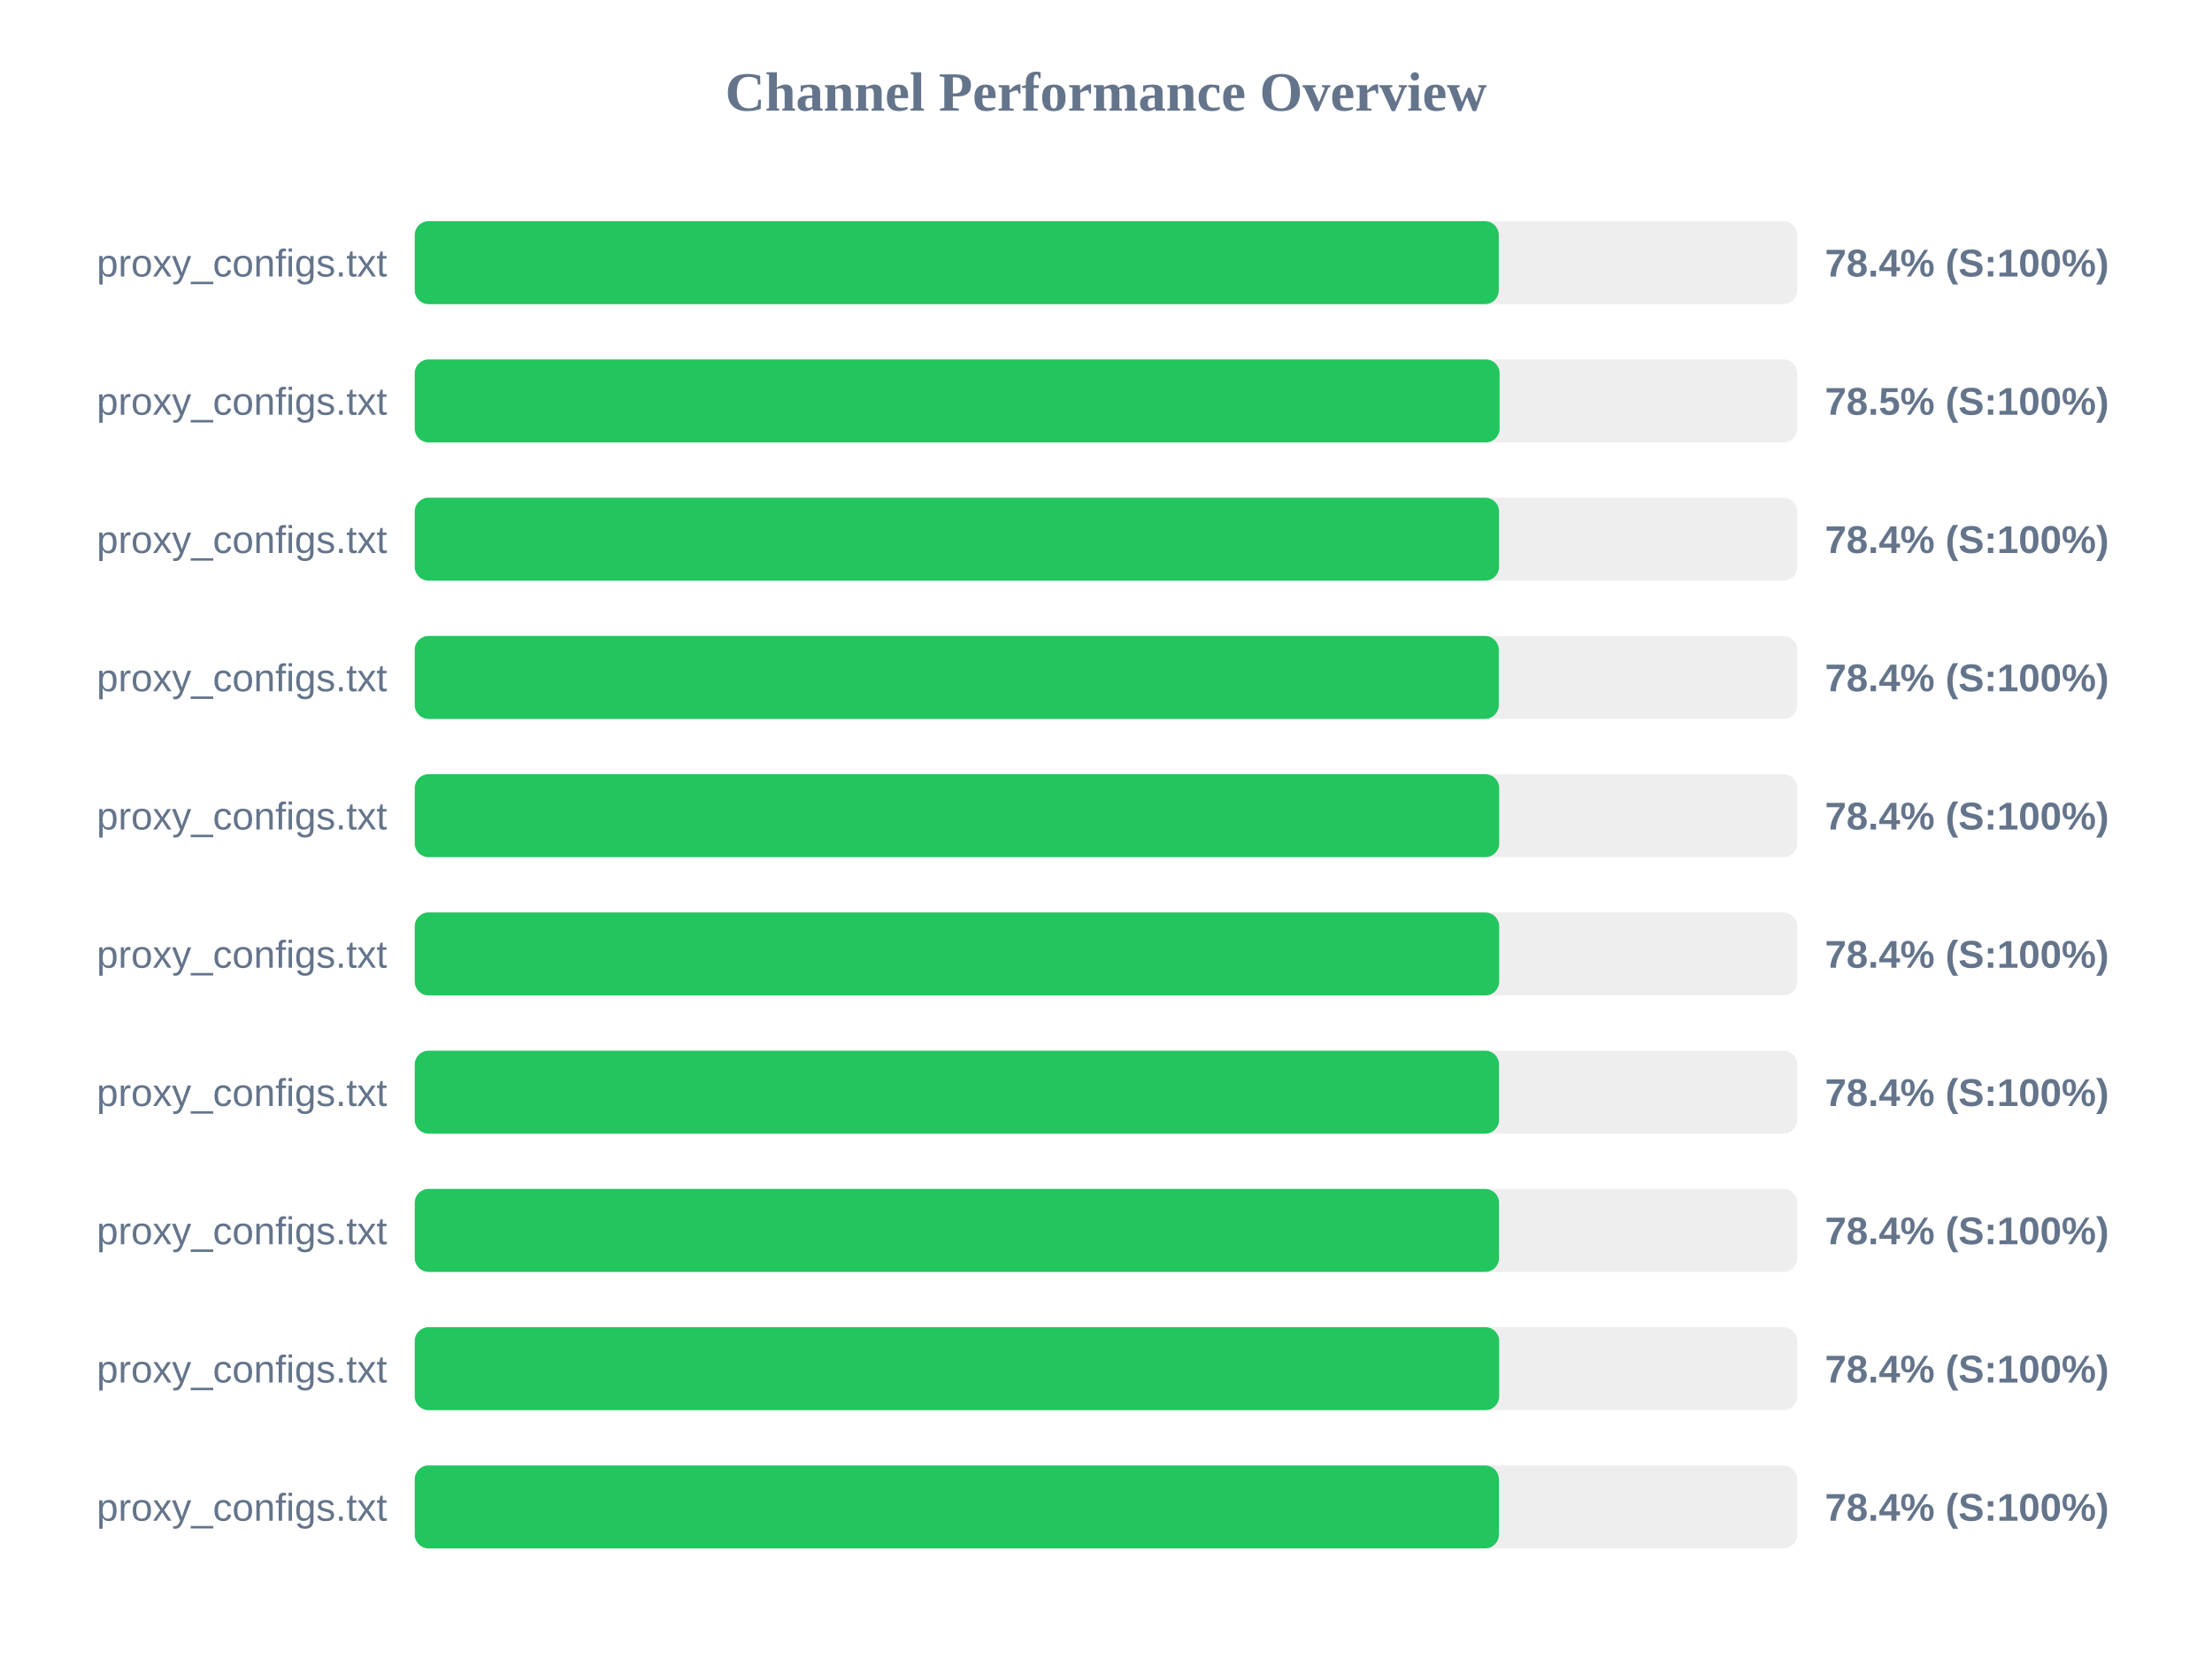
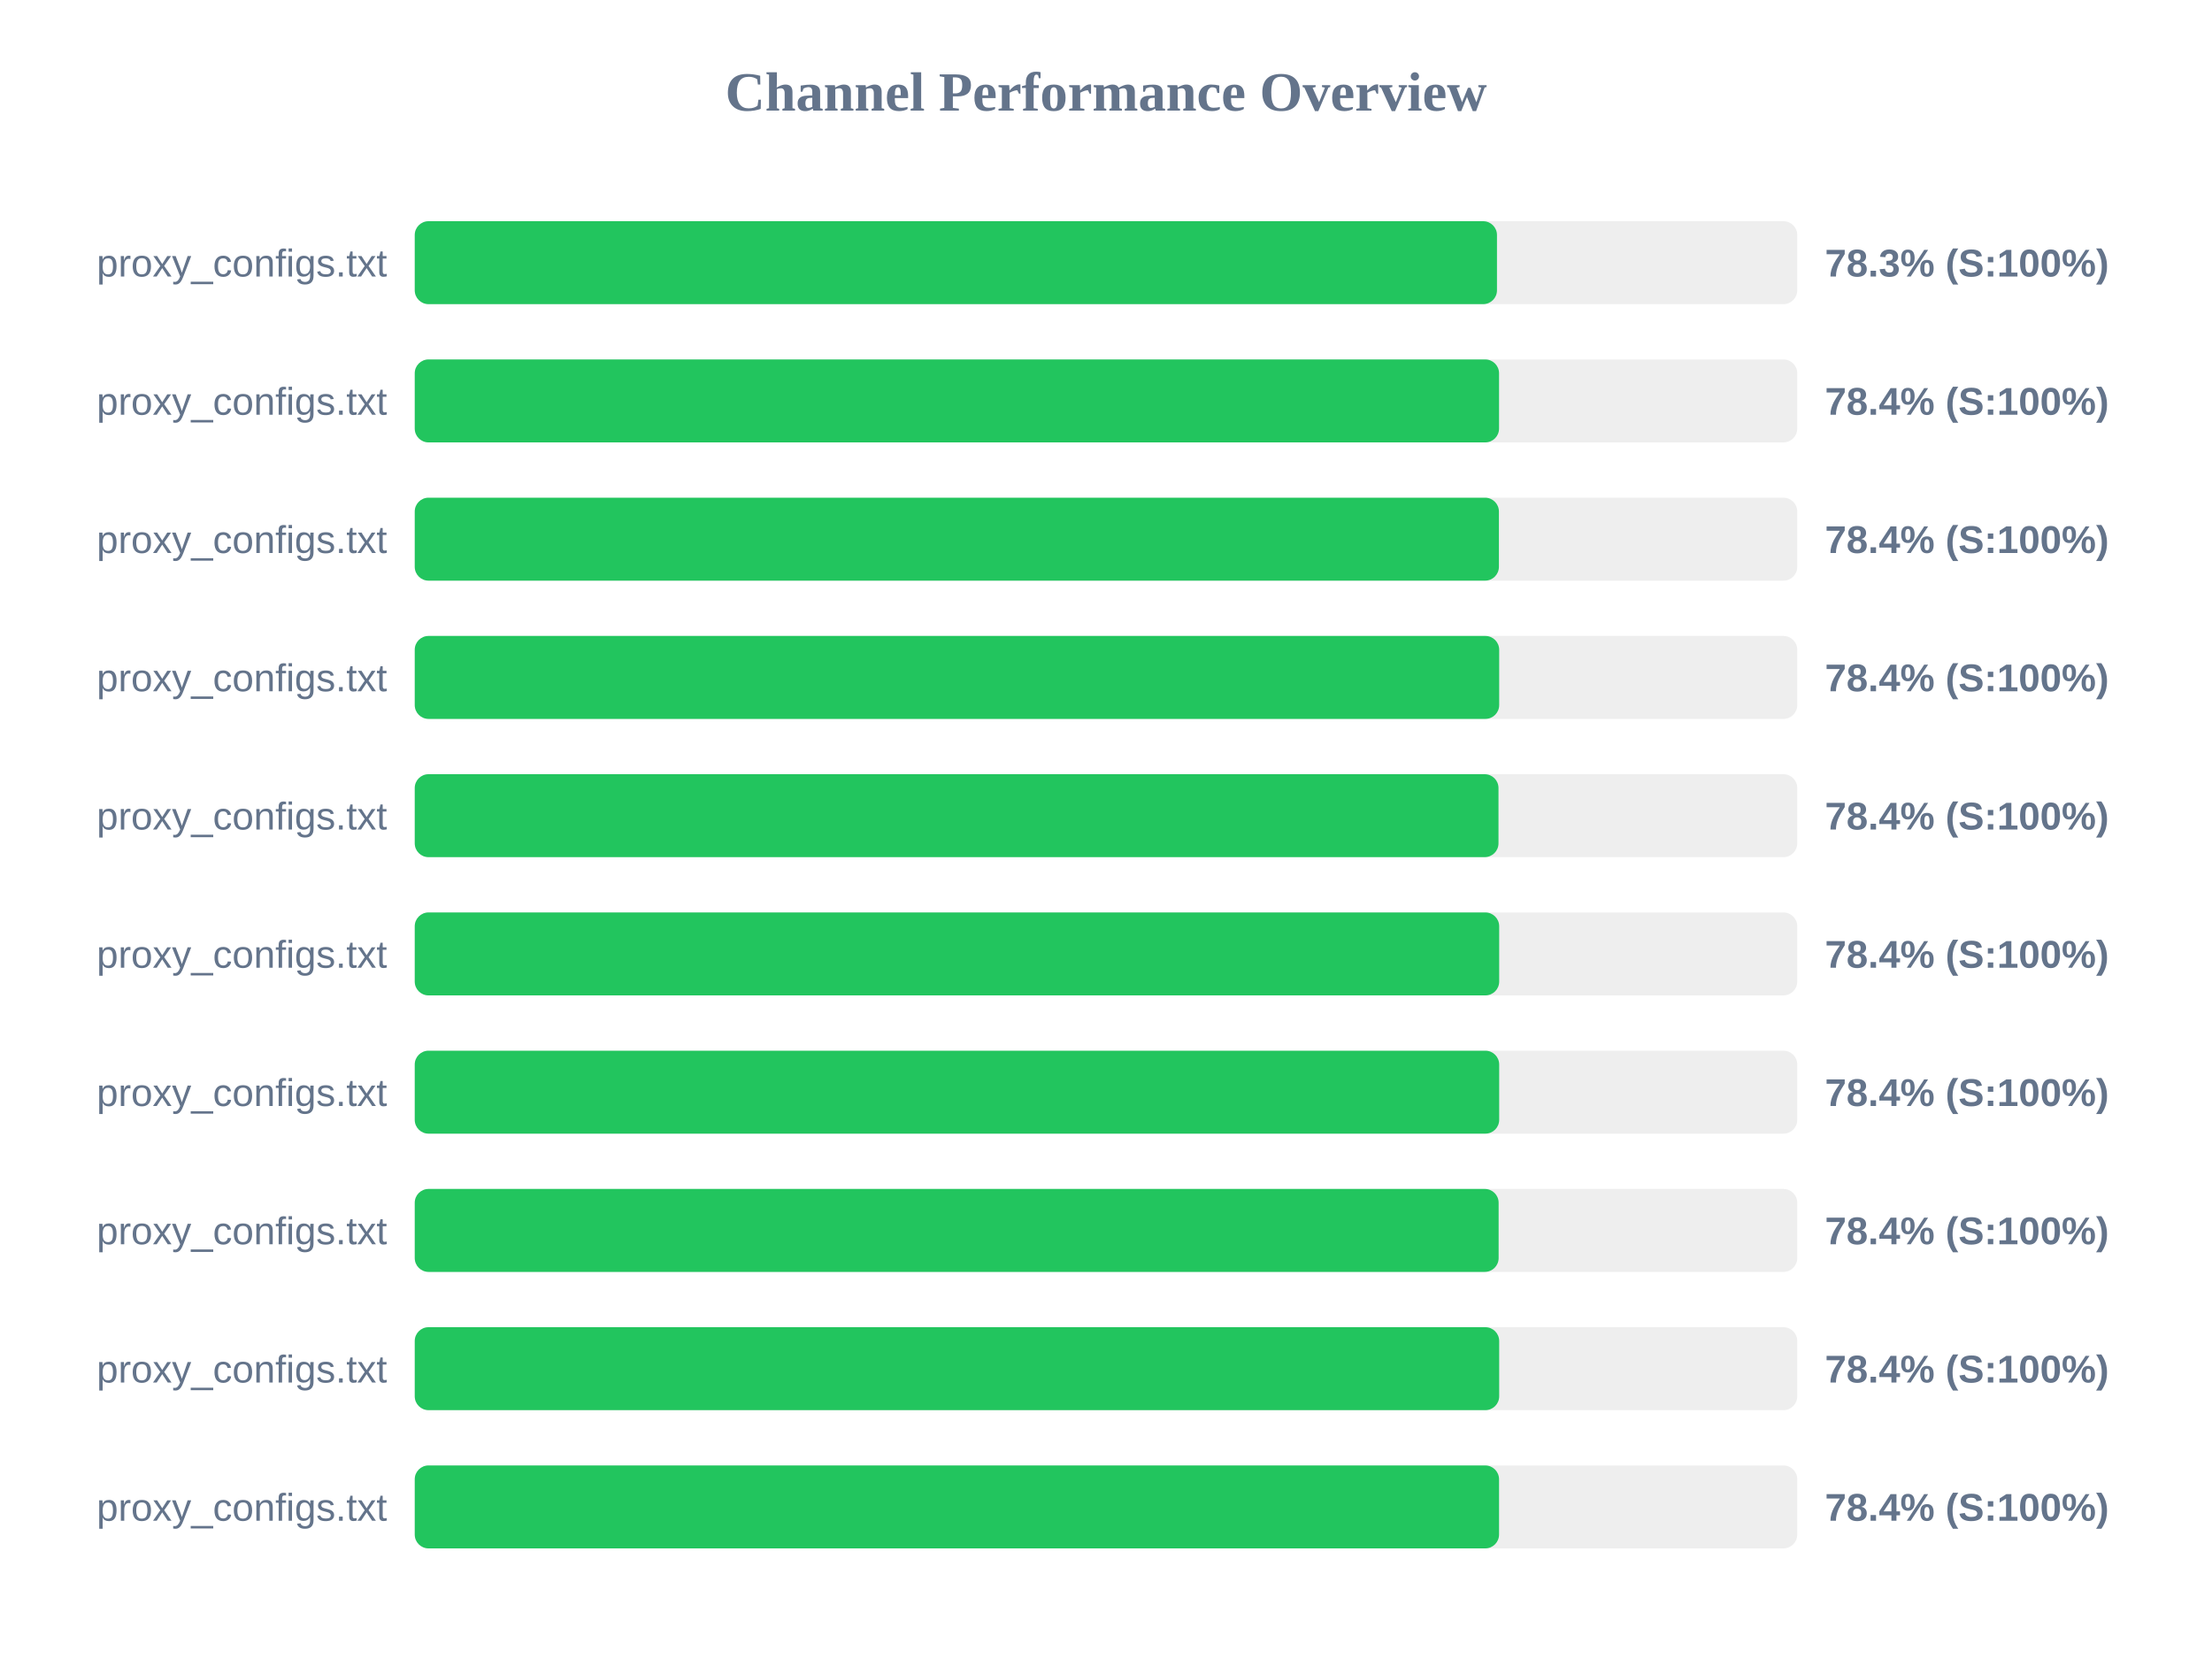
<svg xmlns="http://www.w3.org/2000/svg" width="800" height="600" version="1.1">
  <style>
        .row { font: 14px Arial; fill: #64748b; }
        .score { font: bold 14px Arial; fill: #64748b; }
    </style>
  <text x="400" y="40" text-anchor="middle" font-size="20px" font-weight="bold" fill="#64748b">Channel Performance Overview</text>
  <rect x="150" y="80" width="500" height="30" fill="#eee" rx="5" />
-   <rect x="150" y="80" width="392.05" height="30" fill="#22c55e" rx="5" />
+   <rect x="150" y="80" width="391.4" height="30" fill="#22c55e" rx="5" />
  <text x="140" y="100" text-anchor="end" class="row">proxy_configs.txt</text>
-   <text x="660" y="100" text-anchor="start" class="score">78.4% (S:100%)</text>
+   <text x="660" y="100" text-anchor="start" class="score">78.3% (S:100%)</text>
  <rect x="150" y="130" width="500" height="30" fill="#eee" rx="5" />
-   <rect x="150" y="130" width="392.35" height="30" fill="#22c55e" rx="5" />
+   <rect x="150" y="130" width="392.15" height="30" fill="#22c55e" rx="5" />
  <text x="140" y="150" text-anchor="end" class="row">proxy_configs.txt</text>
-   <text x="660" y="150" text-anchor="start" class="score">78.5% (S:100%)</text>
+   <text x="660" y="150" text-anchor="start" class="score">78.4% (S:100%)</text>
  <rect x="150" y="180" width="500" height="30" fill="#eee" rx="5" />
-   <rect x="150" y="180" width="392.15" height="30" fill="#22c55e" rx="5" />
+   <rect x="150" y="180" width="392.1" height="30" fill="#22c55e" rx="5" />
  <text x="140" y="200" text-anchor="end" class="row">proxy_configs.txt</text>
  <text x="660" y="200" text-anchor="start" class="score">78.4% (S:100%)</text>
  <rect x="150" y="230" width="500" height="30" fill="#eee" rx="5" />
-   <rect x="150" y="230" width="392.05" height="30" fill="#22c55e" rx="5" />
+   <rect x="150" y="230" width="392.2" height="30" fill="#22c55e" rx="5" />
  <text x="140" y="250" text-anchor="end" class="row">proxy_configs.txt</text>
  <text x="660" y="250" text-anchor="start" class="score">78.4% (S:100%)</text>
  <rect x="150" y="280" width="500" height="30" fill="#eee" rx="5" />
-   <rect x="150" y="280" width="392.2" height="30" fill="#22c55e" rx="5" />
+   <rect x="150" y="280" width="391.95" height="30" fill="#22c55e" rx="5" />
  <text x="140" y="300" text-anchor="end" class="row">proxy_configs.txt</text>
  <text x="660" y="300" text-anchor="start" class="score">78.4% (S:100%)</text>
  <rect x="150" y="330" width="500" height="30" fill="#eee" rx="5" />
  <rect x="150" y="330" width="392.2" height="30" fill="#22c55e" rx="5" />
  <text x="140" y="350" text-anchor="end" class="row">proxy_configs.txt</text>
  <text x="660" y="350" text-anchor="start" class="score">78.4% (S:100%)</text>
  <rect x="150" y="380" width="500" height="30" fill="#eee" rx="5" />
-   <rect x="150" y="380" width="392.15" height="30" fill="#22c55e" rx="5" />
+   <rect x="150" y="380" width="392.2" height="30" fill="#22c55e" rx="5" />
  <text x="140" y="400" text-anchor="end" class="row">proxy_configs.txt</text>
  <text x="660" y="400" text-anchor="start" class="score">78.4% (S:100%)</text>
  <rect x="150" y="430" width="500" height="30" fill="#eee" rx="5" />
-   <rect x="150" y="430" width="392.15" height="30" fill="#22c55e" rx="5" />
+   <rect x="150" y="430" width="392.0" height="30" fill="#22c55e" rx="5" />
  <text x="140" y="450" text-anchor="end" class="row">proxy_configs.txt</text>
  <text x="660" y="450" text-anchor="start" class="score">78.4% (S:100%)</text>
  <rect x="150" y="480" width="500" height="30" fill="#eee" rx="5" />
  <rect x="150" y="480" width="392.2" height="30" fill="#22c55e" rx="5" />
  <text x="140" y="500" text-anchor="end" class="row">proxy_configs.txt</text>
  <text x="660" y="500" text-anchor="start" class="score">78.4% (S:100%)</text>
  <rect x="150" y="530" width="500" height="30" fill="#eee" rx="5" />
-   <rect x="150" y="530" width="392.1" height="30" fill="#22c55e" rx="5" />
+   <rect x="150" y="530" width="392.15" height="30" fill="#22c55e" rx="5" />
  <text x="140" y="550" text-anchor="end" class="row">proxy_configs.txt</text>
  <text x="660" y="550" text-anchor="start" class="score">78.4% (S:100%)</text>
</svg>
